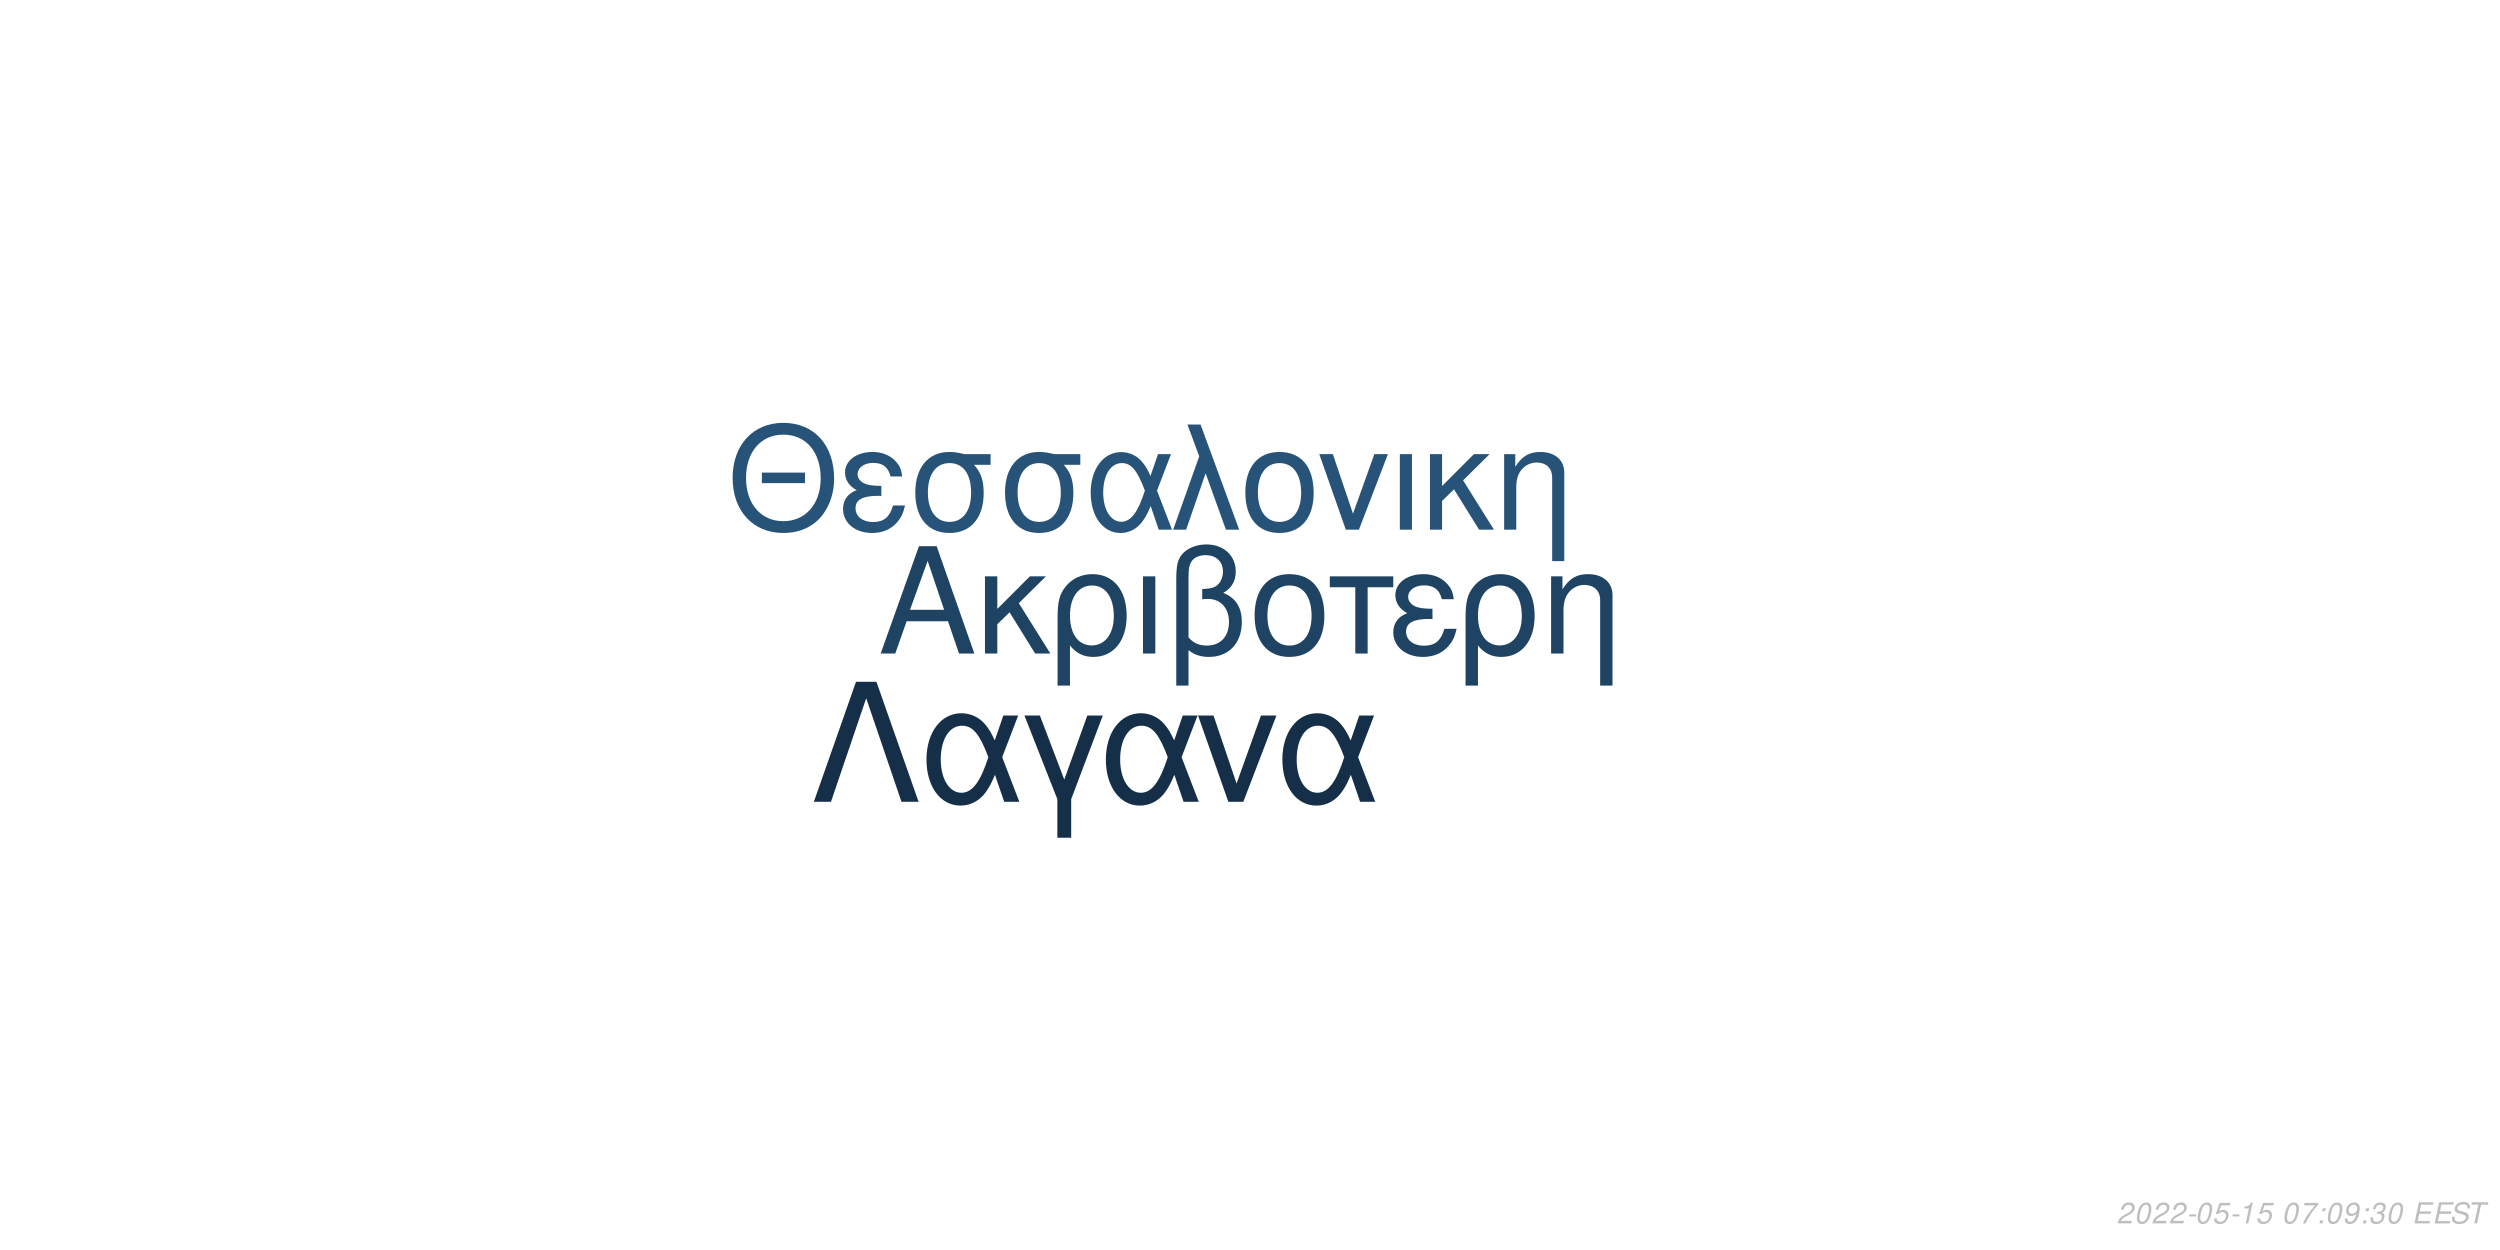
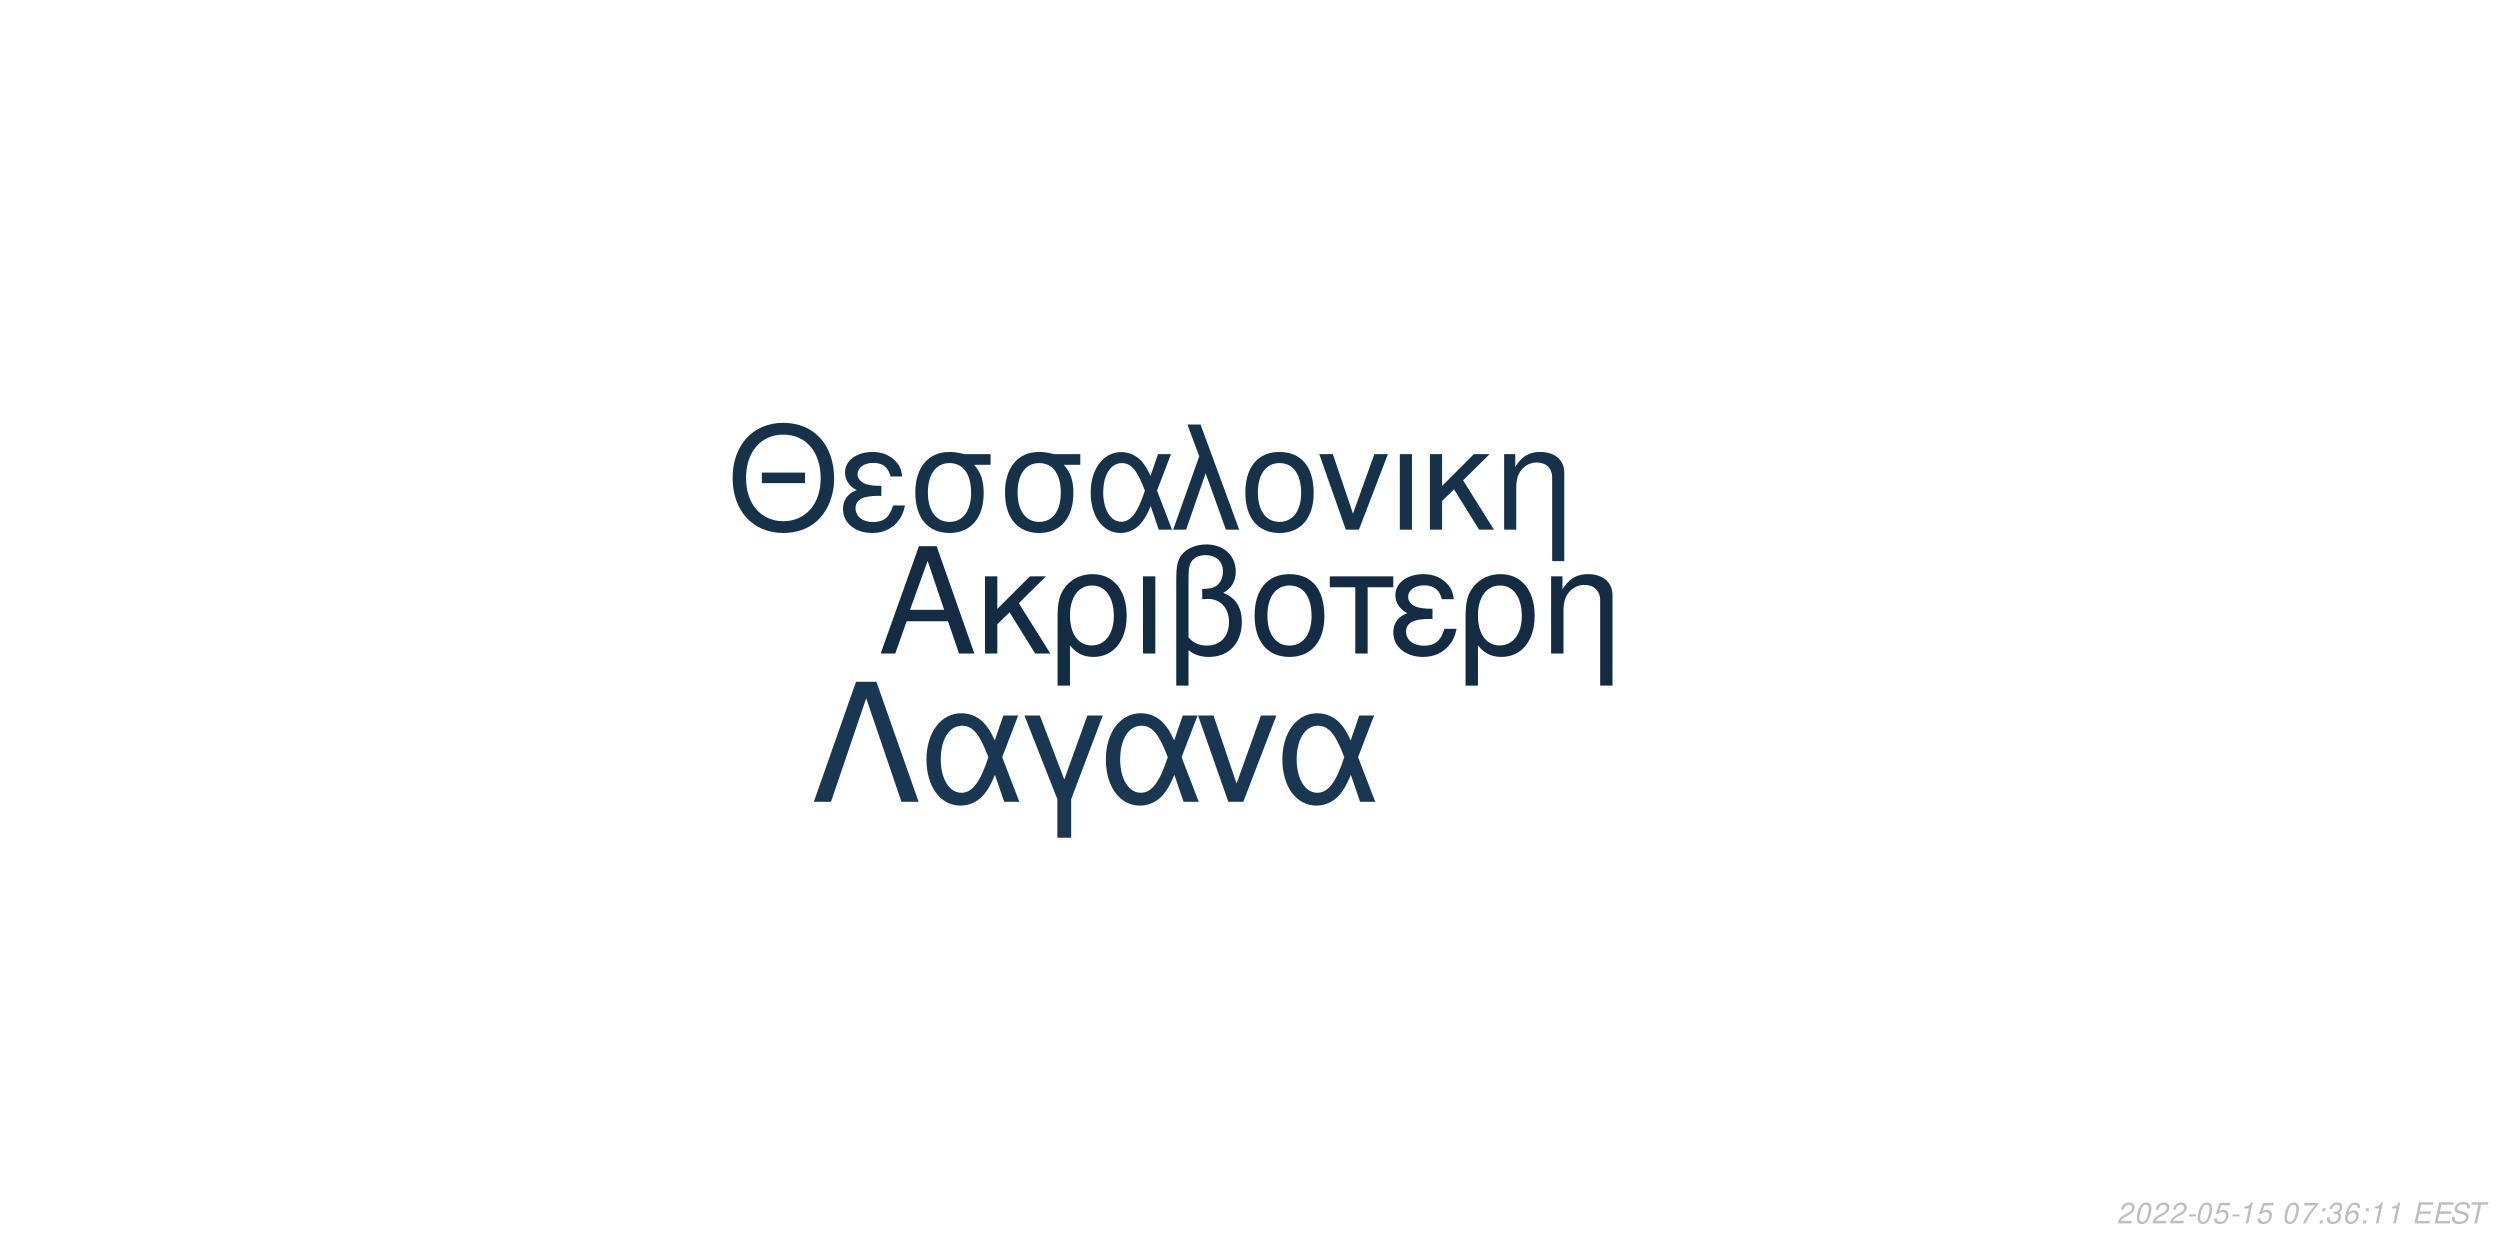
<svg xmlns="http://www.w3.org/2000/svg" xmlns:xlink="http://www.w3.org/1999/xlink" width="864pt" height="432pt" viewBox="0 0 864 432" version="1.1">
  <defs>
    <g>
      <symbol overflow="visible" id="glyph0-0">
        <path style="stroke:none;" d="" />
      </symbol>
      <symbol overflow="visible" id="glyph0-1">
        <path style="stroke:none;" d="M 24.125 -11.141 L 27.938 0 L 33.234 0 L 20.203 -37.094 L 14.094 -37.094 L 0.859 0 L 5.906 0 L 9.828 -11.141 Z M 22.797 -15.109 L 11 -15.109 L 17.094 -32.016 Z M 22.797 -15.109 " />
      </symbol>
      <symbol overflow="visible" id="glyph0-2">
        <path style="stroke:none;" d="M 7.172 -15.422 L 7.172 -26.672 L 2.906 -26.672 L 2.906 0 L 7.172 0 L 7.172 -10.125 L 11.406 -14.25 L 20.25 0 L 25.5 0 L 14.609 -17.406 L 23.969 -26.672 L 18.422 -26.672 Z M 7.172 -15.422 " />
      </symbol>
      <symbol overflow="visible" id="glyph0-3">
        <path style="stroke:none;" d="M 3 11.094 L 7.281 11.094 L 7.281 -2.797 C 9.516 -0.047 11.953 1.172 15.375 1.172 C 22.344 1.172 26.875 -4.422 26.875 -13.031 C 26.875 -21.891 22.297 -27.438 15.062 -27.438 C 11.297 -27.438 7.984 -25.906 5.797 -23.156 C 3.672 -20.516 3 -17.969 3 -12.359 Z M 14.906 -23.516 C 19.547 -23.516 22.438 -19.438 22.438 -12.922 C 22.438 -6.812 19.391 -2.797 14.812 -2.797 C 10.172 -2.797 7.281 -6.766 7.281 -13.125 C 7.281 -19.484 10.234 -23.516 14.906 -23.516 Z M 14.906 -23.516 " />
      </symbol>
      <symbol overflow="visible" id="glyph0-4">
        <path style="stroke:none;" d="M 3.516 0 L 7.781 0 L 7.781 -26.672 L 3.516 -26.672 Z M 3.516 0 " />
      </symbol>
      <symbol overflow="visible" id="glyph0-5">
        <path style="stroke:none;" d="M 4.016 11.094 L 8.25 11.094 L 8.25 -1.172 C 10.172 0.406 12.422 1.172 15.312 1.172 C 22.188 1.172 26.672 -3.609 26.672 -10.891 C 26.672 -15.984 24.578 -19.234 20.25 -20.969 C 23.109 -22.547 24.578 -25.031 24.578 -28.344 C 24.578 -33.844 20.406 -37.703 14.453 -37.703 C 10.938 -37.703 7.734 -36.391 6 -34.25 C 4.484 -32.422 4.016 -30.328 4.016 -25.391 Z M 8.25 -25.656 C 8.25 -29.359 8.5 -30.844 9.469 -32.062 C 10.375 -33.281 12.156 -34 14.094 -34 C 17.812 -34 20.156 -31.812 20.156 -28.297 C 20.156 -25.953 18.984 -23.812 17.297 -23.047 C 16.281 -22.547 15.469 -22.438 12.984 -22.297 L 12.984 -18.781 C 13.734 -18.828 14.344 -18.875 14.969 -18.875 C 19.344 -18.875 22.234 -15.719 22.234 -10.891 C 22.234 -5.906 19.281 -2.75 14.656 -2.75 C 11.953 -2.75 9.922 -3.609 8.25 -5.594 Z M 8.25 -25.656 " />
      </symbol>
      <symbol overflow="visible" id="glyph0-6">
        <path style="stroke:none;" d="M 14.094 -27.438 C 6.562 -27.438 2.094 -22.094 2.094 -13.125 C 2.094 -4.125 6.562 1.172 14.141 1.172 C 21.672 1.172 26.203 -4.172 26.203 -12.922 C 26.203 -22.188 21.828 -27.438 14.094 -27.438 Z M 14.141 -23.516 C 18.938 -23.516 21.781 -19.594 21.781 -12.984 C 21.781 -6.672 18.828 -2.75 14.141 -2.75 C 9.422 -2.75 6.516 -6.672 6.516 -13.125 C 6.516 -19.594 9.422 -23.516 14.141 -23.516 Z M 14.141 -23.516 " />
      </symbol>
      <symbol overflow="visible" id="glyph0-7">
        <path style="stroke:none;" d="M 7.891 0 L 12.156 0 L 12.156 -22.906 L 21.016 -22.906 L 21.016 -26.672 L -0.922 -26.672 L -0.922 -22.906 L 7.891 -22.906 Z M 7.891 0 " />
      </symbol>
      <symbol overflow="visible" id="glyph0-8">
        <path style="stroke:none;" d="M 14.562 -15.469 C 11.344 -15.469 9.562 -15.781 8.297 -16.438 C 6.922 -17.203 6.156 -18.328 6.156 -19.547 C 6.156 -21.891 8.453 -23.562 11.656 -23.562 C 15.062 -23.562 16.953 -22.094 17.812 -18.781 L 21.938 -18.781 C 21.578 -21.266 21.062 -22.5 19.797 -23.922 C 17.812 -26.203 14.906 -27.438 11.453 -27.438 C 5.797 -27.438 1.734 -24.375 1.734 -20.203 C 1.734 -17.609 3.156 -15.375 5.859 -13.938 C 2.797 -12.875 1.016 -10.484 1.016 -7.328 C 1.016 -2.391 5.297 1.172 11.25 1.172 C 14.969 1.172 17.906 -0.109 20.156 -2.641 C 21.578 -4.328 22.297 -5.797 22.906 -8.547 L 18.672 -8.547 C 17.5 -4.422 15.422 -2.703 11.609 -2.703 C 7.938 -2.703 5.438 -4.688 5.438 -7.578 C 5.438 -10.578 7.938 -11.953 13.484 -11.953 C 13.641 -11.953 14.094 -11.953 14.562 -11.906 Z M 14.562 -15.469 " />
      </symbol>
      <symbol overflow="visible" id="glyph0-9">
        <path style="stroke:none;" d="M 3.562 -26.672 L 3.562 0 L 7.844 0 L 7.844 -14.703 C 7.844 -17.906 8.5 -19.891 10.031 -21.531 C 11.406 -22.953 13.188 -23.719 15.062 -23.719 C 18.375 -23.719 20.516 -21.672 20.516 -18.469 L 20.516 11.094 L 24.781 11.094 L 24.781 -20.156 C 24.781 -24.578 21.469 -27.438 16.328 -27.438 C 12.359 -27.438 9.828 -25.906 7.484 -22.188 L 7.484 -26.672 Z M 3.562 -26.672 " />
      </symbol>
      <symbol overflow="visible" id="glyph1-0">
        <path style="stroke:none;" d="" />
      </symbol>
      <symbol overflow="visible" id="glyph1-1">
        <path style="stroke:none;" d="M 26.859 -19.734 L 11.953 -19.734 L 11.953 -16.094 L 26.859 -16.094 Z M 19.328 -36.922 C 8.922 -36.922 1.844 -29.25 1.844 -17.891 C 1.844 -6.484 8.875 1.141 19.391 1.141 C 23.812 1.141 27.703 -0.203 30.641 -2.688 C 34.578 -6.031 36.922 -11.656 36.922 -17.594 C 36.922 -29.297 30 -36.922 19.328 -36.922 Z M 19.328 -32.844 C 27.203 -32.844 32.281 -26.906 32.281 -17.688 C 32.281 -8.922 27.062 -2.938 19.391 -2.938 C 11.609 -2.938 6.484 -8.922 6.484 -17.891 C 6.484 -26.859 11.609 -32.844 19.328 -32.844 Z M 19.328 -32.844 " />
      </symbol>
      <symbol overflow="visible" id="glyph1-2">
        <path style="stroke:none;" d="M 14.25 -15.141 C 11.109 -15.141 9.375 -15.453 8.125 -16.094 C 6.781 -16.844 6.031 -17.938 6.031 -19.141 C 6.031 -21.422 8.266 -23.078 11.406 -23.078 C 14.75 -23.078 16.594 -21.625 17.438 -18.391 L 21.469 -18.391 C 21.125 -20.828 20.625 -22.031 19.391 -23.422 C 17.438 -25.656 14.594 -26.859 11.219 -26.859 C 5.688 -26.859 1.688 -23.875 1.688 -19.781 C 1.688 -17.234 3.094 -15.047 5.734 -13.656 C 2.734 -12.609 1 -10.266 1 -7.172 C 1 -2.344 5.188 1.141 11.016 1.141 C 14.656 1.141 17.547 -0.094 19.734 -2.594 C 21.125 -4.234 21.828 -5.688 22.422 -8.375 L 18.281 -8.375 C 17.141 -4.328 15.094 -2.641 11.359 -2.641 C 7.766 -2.641 5.328 -4.578 5.328 -7.422 C 5.328 -10.359 7.766 -11.703 13.203 -11.703 C 13.359 -11.703 13.797 -11.703 14.25 -11.656 Z M 14.25 -15.141 " />
      </symbol>
      <symbol overflow="visible" id="glyph1-3">
        <path style="stroke:none;" d="M 29 -26.109 L 19.938 -26.109 C 17.594 -26.703 16.438 -26.859 14.703 -26.859 C 7.469 -26.859 2.984 -21.469 2.984 -12.859 C 2.984 -4.031 7.375 1.141 14.797 1.141 C 22.172 1.141 26.609 -4.078 26.609 -12.656 C 26.609 -17.047 25.656 -19.828 23.266 -22.422 L 29 -22.422 Z M 14.797 -23.016 C 19.531 -23.016 22.266 -19.234 22.266 -12.75 C 22.266 -6.531 19.438 -2.688 14.797 -2.688 C 10.172 -2.688 7.328 -6.531 7.328 -12.859 C 7.328 -19.188 10.172 -23.016 14.797 -23.016 Z M 14.797 -23.016 " />
      </symbol>
      <symbol overflow="visible" id="glyph1-4">
        <path style="stroke:none;" d="M 29.344 -26.109 L 24.859 -26.109 L 22.266 -18.578 C 21.125 -21.031 20.484 -22.125 19.328 -23.469 C 17.547 -25.609 14.906 -26.812 12.156 -26.812 C 5.984 -26.812 1.594 -20.984 1.594 -12.812 C 1.594 -4.578 5.828 1.141 11.906 1.141 C 14.953 1.141 17.734 -0.344 19.625 -3.047 C 20.672 -4.531 21.281 -5.688 22.328 -8.172 L 25.109 0 L 29.703 0 L 24.516 -13.5 Z M 20.328 -13.5 C 17.891 -5.922 15.453 -2.734 12.156 -2.734 C 8.516 -2.734 5.922 -6.922 5.922 -12.812 C 5.922 -18.938 8.516 -23.016 12.359 -23.016 C 15.594 -23.016 17.688 -20.531 20.328 -13.5 Z M 20.328 -13.5 " />
      </symbol>
      <symbol overflow="visible" id="glyph1-5">
        <path style="stroke:none;" d="M 1.094 0 L 5.578 0 L 12.312 -19.484 L 19.328 0 L 23.922 0 L 10.562 -36.328 L 6.031 -36.328 L 10.109 -25.359 Z M 1.094 0 " />
      </symbol>
      <symbol overflow="visible" id="glyph1-6">
        <path style="stroke:none;" d="M 13.797 -26.859 C 6.422 -26.859 2.047 -21.625 2.047 -12.859 C 2.047 -4.031 6.422 1.141 13.859 1.141 C 21.234 1.141 25.656 -4.078 25.656 -12.656 C 25.656 -21.719 21.375 -26.859 13.797 -26.859 Z M 13.859 -23.016 C 18.531 -23.016 21.328 -19.188 21.328 -12.703 C 21.328 -6.531 18.438 -2.688 13.859 -2.688 C 9.219 -2.688 6.375 -6.531 6.375 -12.859 C 6.375 -19.188 9.219 -23.016 13.859 -23.016 Z M 13.859 -23.016 " />
      </symbol>
      <symbol overflow="visible" id="glyph1-7">
        <path style="stroke:none;" d="M 14.297 0 L 24.312 -26.109 L 19.625 -26.109 L 12.25 -5.531 L 5.281 -26.109 L 0.594 -26.109 L 9.766 0 Z M 14.297 0 " />
      </symbol>
      <symbol overflow="visible" id="glyph1-8">
        <path style="stroke:none;" d="M 3.438 0 L 7.625 0 L 7.625 -26.109 L 3.438 -26.109 Z M 3.438 0 " />
      </symbol>
      <symbol overflow="visible" id="glyph1-9">
        <path style="stroke:none;" d="M 7.031 -15.094 L 7.031 -26.109 L 2.844 -26.109 L 2.844 0 L 7.031 0 L 7.031 -9.922 L 11.156 -13.953 L 19.828 0 L 24.969 0 L 14.297 -17.047 L 23.469 -26.109 L 18.031 -26.109 Z M 7.031 -15.094 " />
      </symbol>
      <symbol overflow="visible" id="glyph1-10">
        <path style="stroke:none;" d="M 3.484 -26.109 L 3.484 0 L 7.672 0 L 7.672 -14.406 C 7.672 -17.547 8.328 -19.484 9.812 -21.078 C 11.156 -22.469 12.906 -23.219 14.75 -23.219 C 17.984 -23.219 20.078 -21.234 20.078 -18.094 L 20.078 10.859 L 24.266 10.859 L 24.266 -19.734 C 24.266 -24.062 21.031 -26.859 16 -26.859 C 12.109 -26.859 9.609 -25.359 7.328 -21.719 L 7.328 -26.109 Z M 3.484 -26.109 " />
      </symbol>
      <symbol overflow="visible" id="glyph2-0">
        <path style="stroke:none;" d="" />
      </symbol>
      <symbol overflow="visible" id="glyph2-1">
        <path style="stroke:none;" d="M 22.531 -41.484 L 15.484 -41.484 L 0.906 0 L 6.828 0 L 19 -35.797 L 31.188 0 L 37.109 0 Z M 22.531 -41.484 " />
      </symbol>
      <symbol overflow="visible" id="glyph2-2">
        <path style="stroke:none;" d="M 33.516 -29.812 L 28.391 -29.812 L 25.438 -21.219 C 24.125 -24.016 23.391 -25.266 22.078 -26.797 C 20.031 -29.25 17.016 -30.609 13.891 -30.609 C 6.828 -30.609 1.828 -23.953 1.828 -14.625 C 1.828 -5.234 6.656 1.312 13.594 1.312 C 17.078 1.312 20.266 -0.391 22.422 -3.469 C 23.609 -5.172 24.297 -6.484 25.5 -9.328 L 28.688 0 L 33.922 0 L 28 -15.422 Z M 23.219 -15.422 C 20.422 -6.766 17.641 -3.125 13.891 -3.125 C 9.734 -3.125 6.766 -7.906 6.766 -14.625 C 6.766 -21.625 9.734 -26.297 14.109 -26.297 C 17.812 -26.297 20.203 -23.453 23.219 -15.422 Z M 23.219 -15.422 " />
      </symbol>
      <symbol overflow="visible" id="glyph2-3">
        <path style="stroke:none;" d="M 12.062 12.406 L 16.844 12.406 L 16.844 -0.906 L 27.766 -29.812 L 22.422 -29.812 L 14.453 -7.688 L 6.031 -29.812 L 0.688 -29.812 L 12.062 -0.906 Z M 12.062 12.406 " />
      </symbol>
      <symbol overflow="visible" id="glyph2-4">
        <path style="stroke:none;" d="M 16.328 0 L 27.766 -29.812 L 22.422 -29.812 L 14 -6.312 L 6.031 -29.812 L 0.688 -29.812 L 11.156 0 Z M 16.328 0 " />
      </symbol>
      <symbol overflow="visible" id="glyph3-0">
        <path style="stroke:none;" d="" />
      </symbol>
      <symbol overflow="visible" id="glyph3-1">
        <path style="stroke:none;" d="M 5.234 -0.875 L 1.469 -0.875 C 1.641 -1.375 2.203 -1.891 3.109 -2.344 L 4.234 -2.938 C 5.562 -3.625 6.219 -4.469 6.219 -5.484 C 6.219 -5.938 6.062 -6.359 5.797 -6.656 C 5.469 -7.047 4.984 -7.234 4.312 -7.234 C 2.766 -7.234 1.891 -6.453 1.484 -4.734 L 2.375 -4.734 C 2.484 -5.188 2.609 -5.484 2.797 -5.75 C 3.094 -6.203 3.609 -6.453 4.188 -6.453 C 4.891 -6.453 5.344 -6.031 5.344 -5.375 C 5.344 -4.703 4.859 -4.094 4.016 -3.656 L 2.984 -3.125 C 1.234 -2.188 0.797 -1.656 0.344 -0.016 L 5.047 -0.016 Z M 5.234 -0.875 " />
      </symbol>
      <symbol overflow="visible" id="glyph3-2">
        <path style="stroke:none;" d="M 4.203 -7.234 C 3.375 -7.234 2.688 -6.812 2.125 -5.984 C 1.484 -5.047 0.984 -3.188 0.984 -1.734 C 0.984 -1.109 1.172 -0.562 1.484 -0.266 C 1.797 0.047 2.281 0.234 2.766 0.234 C 3.625 0.234 4.281 -0.156 4.859 -1.016 C 5.516 -1.953 6 -3.797 6 -5.266 C 6 -6.5 5.328 -7.234 4.203 -7.234 Z M 4.094 -6.453 C 4.734 -6.453 5.125 -5.984 5.125 -5.156 C 5.125 -4.203 4.781 -2.625 4.406 -1.812 C 3.984 -0.938 3.516 -0.547 2.875 -0.547 C 2.25 -0.547 1.875 -1.031 1.875 -1.828 C 1.875 -2.797 2.203 -4.344 2.594 -5.203 C 2.984 -6.047 3.453 -6.453 4.094 -6.453 Z M 4.094 -6.453 " />
      </symbol>
      <symbol overflow="visible" id="glyph3-3">
        <path style="stroke:none;" d="M 3.516 -3.125 L 1.125 -3.125 L 0.969 -2.406 L 3.359 -2.406 Z M 3.516 -3.125 " />
      </symbol>
      <symbol overflow="visible" id="glyph3-4">
        <path style="stroke:none;" d="M 6.297 -7.094 L 2.594 -7.094 L 1.234 -3.234 L 2.047 -3.234 C 2.656 -3.766 2.938 -3.906 3.531 -3.906 C 4.328 -3.906 4.797 -3.453 4.797 -2.688 C 4.797 -1.438 3.969 -0.547 2.828 -0.547 C 2.031 -0.547 1.609 -0.938 1.578 -1.734 L 0.703 -1.734 L 0.703 -1.516 C 0.703 -0.938 0.844 -0.547 1.188 -0.266 C 1.562 0.062 2.078 0.234 2.703 0.234 C 3.656 0.234 4.391 -0.156 4.984 -0.922 C 5.422 -1.5 5.672 -2.234 5.672 -2.953 C 5.672 -4 4.938 -4.672 3.812 -4.672 C 3.328 -4.672 2.906 -4.547 2.406 -4.234 L 3.109 -6.219 L 6.109 -6.219 Z M 6.297 -7.094 " />
      </symbol>
      <symbol overflow="visible" id="glyph3-5">
        <path style="stroke:none;" d="M 3.703 -5.188 L 2.594 0 L 3.469 0 L 5.016 -7.234 L 4.438 -7.234 C 3.906 -6.156 3.688 -6.016 2.234 -5.812 L 2.109 -5.188 Z M 3.703 -5.188 " />
      </symbol>
      <symbol overflow="visible" id="glyph3-6">
        <path style="stroke:none;" d="" />
      </symbol>
      <symbol overflow="visible" id="glyph3-7">
        <path style="stroke:none;" d="M 6.703 -7.094 L 1.953 -7.094 L 1.766 -6.219 L 5.594 -6.219 C 3.344 -3.688 2.266 -2.109 1.375 0 L 2.344 0 C 3.031 -1.906 4.828 -4.594 6.547 -6.281 Z M 6.703 -7.094 " />
      </symbol>
      <symbol overflow="visible" id="glyph3-8">
        <path style="stroke:none;" d="M 2.359 -1.031 L 1.312 -1.031 L 1.094 0 L 2.141 0 Z M 3.266 -5.234 L 2.219 -5.234 L 2 -4.203 L 3.047 -4.203 Z M 3.266 -5.234 " />
      </symbol>
      <symbol overflow="visible" id="glyph3-9">
-         <path style="stroke:none;" d="M 0.844 -1.656 C 0.844 -1.547 0.844 -1.438 0.844 -1.375 C 0.844 -0.406 1.531 0.234 2.578 0.234 C 3.203 0.234 3.766 0.016 4.297 -0.438 C 4.938 -1 5.312 -1.656 5.594 -2.719 C 5.844 -3.672 6.016 -4.766 6.016 -5.375 C 6.016 -5.844 5.844 -6.328 5.547 -6.656 C 5.203 -7.031 4.703 -7.234 4.062 -7.234 C 2.516 -7.234 1.297 -5.938 1.297 -4.266 C 1.297 -3.203 1.984 -2.547 3.047 -2.547 C 3.484 -2.547 3.953 -2.672 4.281 -2.891 C 4.406 -2.984 4.547 -3.078 4.828 -3.344 C 4.438 -1.484 3.703 -0.547 2.703 -0.547 C 2.109 -0.547 1.719 -0.938 1.719 -1.547 L 1.719 -1.656 Z M 3.953 -6.453 C 4.625 -6.453 5.141 -5.953 5.141 -5.281 C 5.141 -4.188 4.312 -3.312 3.297 -3.312 C 2.594 -3.312 2.172 -3.734 2.172 -4.453 C 2.172 -5.562 2.984 -6.453 3.953 -6.453 Z M 3.953 -6.453 " />
+         <path style="stroke:none;" d="M 2.922 -3.312 C 3.125 -3.344 3.234 -3.344 3.375 -3.344 C 4.203 -3.344 4.688 -3 4.688 -2.406 C 4.688 -1.312 3.906 -0.547 2.781 -0.547 C 2.047 -0.547 1.594 -0.938 1.594 -1.562 C 1.594 -1.719 1.609 -1.844 1.656 -2.094 L 0.766 -2.094 C 0.734 -1.797 0.719 -1.641 0.719 -1.469 C 0.719 -0.375 1.406 0.234 2.641 0.234 C 3.547 0.234 4.297 -0.078 4.812 -0.656 C 5.266 -1.156 5.562 -1.875 5.562 -2.547 C 5.562 -3.125 5.344 -3.453 4.797 -3.734 C 5.641 -4.234 6.016 -4.844 6.016 -5.734 C 6.016 -6.656 5.312 -7.234 4.203 -7.234 C 3.375 -7.234 2.672 -6.938 2.188 -6.375 C 1.891 -6.031 1.703 -5.641 1.516 -4.906 L 2.391 -4.906 C 2.5 -5.359 2.594 -5.594 2.734 -5.812 C 3.047 -6.234 3.516 -6.453 4.078 -6.453 C 4.734 -6.453 5.141 -6.125 5.141 -5.578 C 5.141 -5.188 5.016 -4.797 4.797 -4.547 C 4.516 -4.234 4 -4.062 3.266 -4.062 L 3.078 -4.062 Z M 2.922 -3.312 " />
      </symbol>
      <symbol overflow="visible" id="glyph3-10">
-         <path style="stroke:none;" d="M 2.922 -3.312 C 3.125 -3.344 3.234 -3.344 3.375 -3.344 C 4.203 -3.344 4.688 -3 4.688 -2.406 C 4.688 -1.312 3.906 -0.547 2.781 -0.547 C 2.047 -0.547 1.594 -0.938 1.594 -1.562 C 1.594 -1.719 1.609 -1.844 1.656 -2.094 L 0.766 -2.094 C 0.734 -1.797 0.719 -1.641 0.719 -1.469 C 0.719 -0.375 1.406 0.234 2.641 0.234 C 3.547 0.234 4.297 -0.078 4.812 -0.656 C 5.266 -1.156 5.562 -1.875 5.562 -2.547 C 5.562 -3.125 5.344 -3.453 4.797 -3.734 C 5.641 -4.234 6.016 -4.844 6.016 -5.734 C 6.016 -6.656 5.312 -7.234 4.203 -7.234 C 3.375 -7.234 2.672 -6.938 2.188 -6.375 C 1.891 -6.031 1.703 -5.641 1.516 -4.906 L 2.391 -4.906 C 2.5 -5.359 2.594 -5.594 2.734 -5.812 C 3.047 -6.234 3.516 -6.453 4.078 -6.453 C 4.734 -6.453 5.141 -6.125 5.141 -5.578 C 5.141 -5.188 5.016 -4.797 4.797 -4.547 C 4.516 -4.234 4 -4.062 3.266 -4.062 L 3.078 -4.062 Z M 2.922 -3.312 " />
+         <path style="stroke:none;" d="M 6.125 -5.344 L 6.141 -5.625 C 6.141 -6.609 5.453 -7.234 4.391 -7.234 C 3.438 -7.234 2.641 -6.719 2.016 -5.703 C 1.422 -4.781 0.938 -2.953 0.938 -1.688 C 0.938 -0.516 1.688 0.234 2.859 0.234 C 3.703 0.234 4.438 -0.156 5 -0.875 C 5.406 -1.422 5.672 -2.156 5.672 -2.766 C 5.672 -3.812 4.969 -4.5 3.906 -4.5 C 3.234 -4.5 2.672 -4.234 2.094 -3.625 C 2.406 -5.375 3.234 -6.453 4.25 -6.453 C 4.703 -6.453 5.062 -6.234 5.172 -5.844 C 5.203 -5.719 5.234 -5.578 5.25 -5.344 Z M 3.656 -3.734 C 4.344 -3.734 4.797 -3.281 4.797 -2.625 C 4.797 -1.469 3.984 -0.547 2.984 -0.547 C 2.297 -0.547 1.812 -1.047 1.812 -1.766 C 1.812 -2.859 2.625 -3.734 3.656 -3.734 Z M 3.656 -3.734 " />
      </symbol>
      <symbol overflow="visible" id="glyph3-11">
        <path style="stroke:none;" d="M 2.547 -3.312 L 6.5 -3.312 L 6.688 -4.141 L 2.719 -4.141 L 3.219 -6.469 L 7.344 -6.469 L 7.516 -7.297 L 2.453 -7.297 L 0.906 0 L 6.125 0 L 6.297 -0.812 L 2.016 -0.812 Z M 2.547 -3.312 " />
      </symbol>
      <symbol overflow="visible" id="glyph3-12">
        <path style="stroke:none;" d="M 7.062 -5.156 C 7.125 -5.438 7.141 -5.562 7.141 -5.703 C 7.141 -6.156 6.938 -6.594 6.594 -6.891 C 6.188 -7.25 5.656 -7.406 4.875 -7.406 C 3.844 -7.406 3.047 -7.125 2.5 -6.562 C 2.094 -6.141 1.781 -5.438 1.781 -4.922 C 1.781 -4.297 2.219 -3.766 2.891 -3.562 L 4.594 -3.094 C 5.406 -2.859 5.734 -2.578 5.734 -2.094 C 5.734 -1.781 5.547 -1.406 5.266 -1.141 C 4.844 -0.766 4.266 -0.578 3.453 -0.578 C 2.328 -0.578 1.812 -0.984 1.812 -1.906 C 1.812 -2.047 1.812 -2.125 1.844 -2.312 L 0.984 -2.312 C 0.906 -2.062 0.891 -1.906 0.891 -1.688 C 0.891 -0.484 1.797 0.234 3.297 0.234 C 4.359 0.234 5.234 -0.062 5.812 -0.609 C 6.344 -1.078 6.688 -1.797 6.688 -2.375 C 6.688 -2.641 6.609 -2.906 6.453 -3.156 C 6.234 -3.5 5.938 -3.703 5.469 -3.828 L 3.75 -4.312 C 2.984 -4.547 2.734 -4.734 2.734 -5.188 C 2.734 -5.547 2.875 -5.844 3.188 -6.109 C 3.547 -6.438 4.031 -6.594 4.703 -6.594 C 5.266 -6.594 5.688 -6.484 5.906 -6.297 C 6.094 -6.125 6.219 -5.797 6.219 -5.516 C 6.219 -5.422 6.203 -5.344 6.188 -5.156 Z M 7.062 -5.156 " />
      </symbol>
      <symbol overflow="visible" id="glyph3-13">
        <path style="stroke:none;" d="M 4.938 -6.469 L 7.312 -6.469 L 7.484 -7.297 L 1.75 -7.297 L 1.578 -6.469 L 3.984 -6.469 L 2.609 0 L 3.547 0 Z M 4.938 -6.469 " />
      </symbol>
    </g>
  </defs>
  <g id="surface1">
    <rect x="0" y="0" width="864" height="432" style="fill:rgb(100%,100%,100%);fill-opacity:1;stroke:none;" />
-     <g style="fill:rgb(12.157%,26.275%,38.824%);fill-opacity:1;">
+     <g style="fill:rgb(7.451%,16.863%,26.275%);fill-opacity:1;">
      <use xlink:href="#glyph0-1" x="303.5" y="225.861" />
      <use xlink:href="#glyph0-2" x="337.5" y="225.861" />
      <use xlink:href="#glyph0-3" x="362.5" y="225.861" />
      <use xlink:href="#glyph0-4" x="391.5" y="225.861" />
      <use xlink:href="#glyph0-5" x="402.5" y="225.861" />
      <use xlink:href="#glyph0-6" x="431.5" y="225.861" />
      <use xlink:href="#glyph0-7" x="460.5" y="225.861" />
      <use xlink:href="#glyph0-8" x="480.5" y="225.861" />
      <use xlink:href="#glyph0-3" x="503.5" y="225.861" />
      <use xlink:href="#glyph0-9" x="532.5" y="225.861" />
    </g>
-     <g style="fill:rgb(15.294%,32.549%,47.451%);fill-opacity:1;">
+     <g style="fill:rgb(8.627%,19.216%,29.02%);fill-opacity:1;">
      <use xlink:href="#glyph1-1" x="251.348" y="183.058" />
      <use xlink:href="#glyph1-2" x="290.348" y="183.058" />
      <use xlink:href="#glyph1-3" x="313.348" y="183.058" />
      <use xlink:href="#glyph1-3" x="344.348" y="183.058" />
      <use xlink:href="#glyph1-4" x="375.348" y="183.058" />
      <use xlink:href="#glyph1-5" x="404.348" y="183.058" />
      <use xlink:href="#glyph1-6" x="428.348" y="183.058" />
      <use xlink:href="#glyph1-7" x="455.348" y="183.058" />
      <use xlink:href="#glyph1-8" x="480.348" y="183.058" />
      <use xlink:href="#glyph1-9" x="491.348" y="183.058" />
      <use xlink:href="#glyph1-10" x="516.348" y="183.058" />
    </g>
-     <g style="fill:rgb(8.235%,18.431%,28.235%);fill-opacity:1;">
+     <g style="fill:rgb(9.804%,21.176%,32.157%);fill-opacity:1;">
      <use xlink:href="#glyph2-1" x="280.359" y="277.105" />
      <use xlink:href="#glyph2-2" x="318.359" y="277.105" />
      <use xlink:href="#glyph2-3" x="353.359" y="277.105" />
      <use xlink:href="#glyph2-2" x="380.359" y="277.105" />
      <use xlink:href="#glyph2-4" x="413.359" y="277.105" />
      <use xlink:href="#glyph2-2" x="441.359" y="277.105" />
    </g>
    <g style="fill:rgb(74.51%,74.51%,74.51%);fill-opacity:1;">
      <use xlink:href="#glyph3-1" x="731.52" y="422.81" />
      <use xlink:href="#glyph3-2" x="737.52" y="422.81" />
      <use xlink:href="#glyph3-1" x="743.52" y="422.81" />
      <use xlink:href="#glyph3-1" x="749.52" y="422.81" />
      <use xlink:href="#glyph3-3" x="755.52" y="422.81" />
      <use xlink:href="#glyph3-2" x="758.52" y="422.81" />
      <use xlink:href="#glyph3-4" x="764.52" y="422.81" />
      <use xlink:href="#glyph3-3" x="770.52" y="422.81" />
      <use xlink:href="#glyph3-5" x="773.52" y="422.81" />
      <use xlink:href="#glyph3-4" x="779.52" y="422.81" />
      <use xlink:href="#glyph3-6" x="785.52" y="422.81" />
      <use xlink:href="#glyph3-2" x="788.52" y="422.81" />
      <use xlink:href="#glyph3-7" x="794.52" y="422.81" />
      <use xlink:href="#glyph3-8" x="800.52" y="422.81" />
-       <use xlink:href="#glyph3-2" x="803.52" y="422.81" />
-       <use xlink:href="#glyph3-9" x="809.52" y="422.81" />
+       <use xlink:href="#glyph3-9" x="803.52" y="422.81" />
+       <use xlink:href="#glyph3-10" x="809.52" y="422.81" />
      <use xlink:href="#glyph3-8" x="815.52" y="422.81" />
-       <use xlink:href="#glyph3-10" x="818.52" y="422.81" />
-       <use xlink:href="#glyph3-2" x="824.52" y="422.81" />
+       <use xlink:href="#glyph3-5" x="818.52" y="422.81" />
+       <use xlink:href="#glyph3-5" x="824.52" y="422.81" />
      <use xlink:href="#glyph3-6" x="830.52" y="422.81" />
      <use xlink:href="#glyph3-11" x="833.52" y="422.81" />
      <use xlink:href="#glyph3-11" x="840.52" y="422.81" />
      <use xlink:href="#glyph3-12" x="846.52" y="422.81" />
      <use xlink:href="#glyph3-13" x="852.52" y="422.81" />
    </g>
  </g>
</svg>
